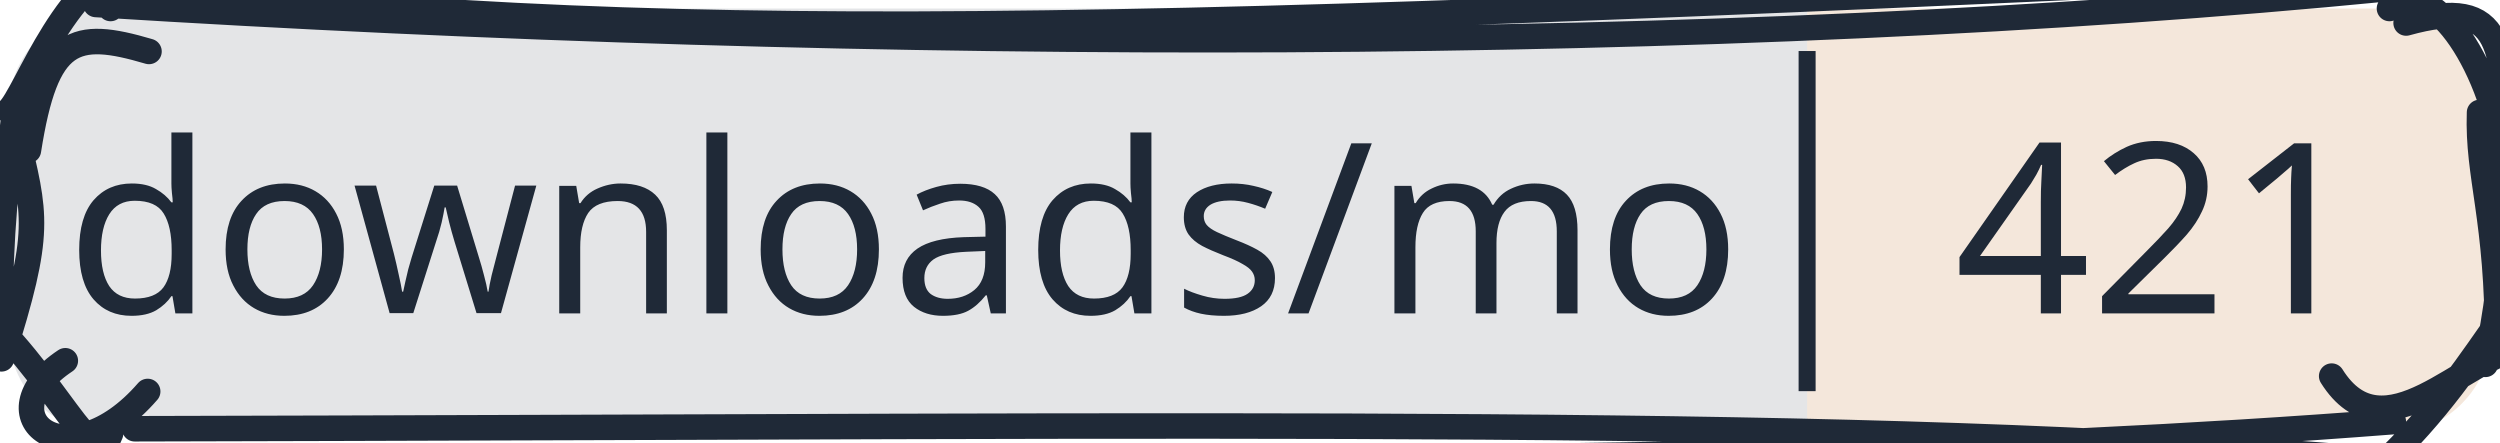
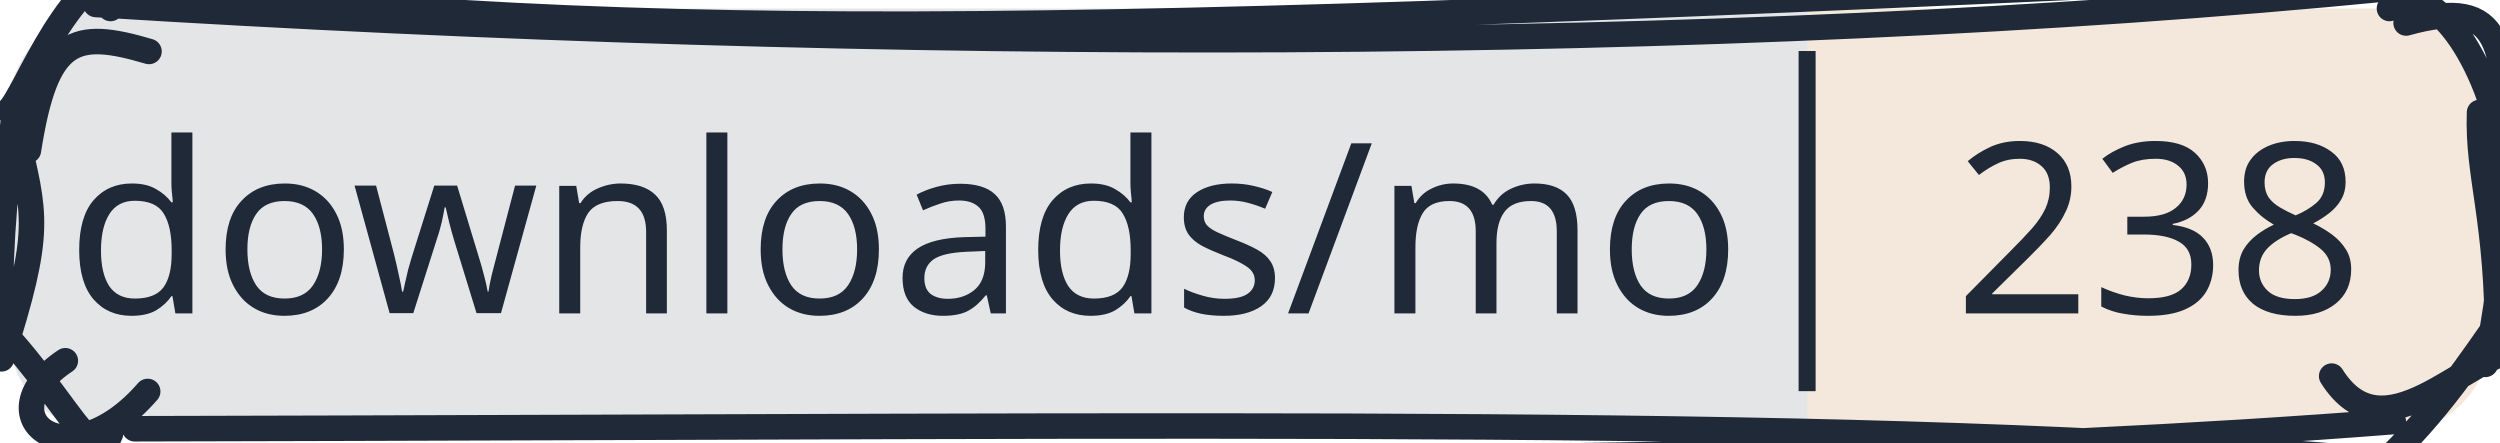
<svg xmlns="http://www.w3.org/2000/svg" width="147" height="26" viewBox="0 0 147 26">
  <clipPath id="gc-badge-clip-147">
    <path d="M6.5,0.5H140.5A6,6 0 0 1 146.5,6.5V19.5A6,6 0 0 1 140.5,25.5H6.5A6,6 0 0 1 0.5,19.5V6.5A6,6 0 0 1 6.5,0.5Z" />
  </clipPath>
  <g clip-path="url(#gc-badge-clip-147)">
    <rect x="0" y="0" width="106.258" height="26" fill="#1f2937" fill-opacity="0.12" />
    <rect x="106.258" y="0" width="40.742" height="26" fill="#c47a3a" fill-opacity="0.18" />
  </g>
  <g>
    <path d="M3.301 -1.504 C36.123 2.597, 60.235 2.192, 138.012 -1.506 M5.635 0.264 C51.85 3.159, 101.124 3.178, 140.4 -0.668 M140.5 0.5 C142.523 -1.489, 146.106 2.694, 147.221 8.957 M141.479 1.353 C147.336 -0.281, 147.249 2.685, 147.447 9.69 M146.457 8.287 C147.024 12.273, 147.595 14.72, 146.142 21.424 M145.797 6.612 C145.666 10.435, 146.878 12.767, 146.854 20.333 M146.5 19.5 C144.532 22.323, 142.442 25.329, 138.567 28.68 M148.332 20.437 C144.887 20.892, 140.188 27.019, 137.102 22.115 M140.728 24.792 C93.065 28.507, 40.398 26.008, 9.66 27.323 M139.036 26.966 C108.678 24.485, 75.034 25.066, 7.921 25.211 M6.5 25.5 C5.495 28.159, 3.421 22.093, -1.934 17.464 M8.684 23.018 C3.902 28.523, -0.995 24.42, 3.841 21.212 M0.085 21.1 C2.488 13.55, 2.102 12.698, 0.919 7.733 M0.024 18.466 C-0.024 13.972, 0.44 10.133, 0.79 7.048 M0.5 6.5 C1.528 5.648, 3.982 -1.864, 8.379 -2.467 M1.67 8.845 C2.714 2.173, 4.359 1.727, 8.761 3.025 M6.5 0.5 C6.5 0.5, 6.5 0.5, 6.5 0.5 M6.5 0.5 C6.5 0.5, 6.5 0.5, 6.5 0.5" stroke="#1f2937" stroke-width="1.5" fill="none" stroke-linecap="round" stroke-linejoin="round" />
  </g>
  <line x1="106.258" y1="3" x2="106.258" y2="23" stroke="#1f2937" stroke-width="1" />
  <text x="53.129" y="13" text-anchor="middle" dominant-baseline="central" font-family="sans-serif" font-size="14" fill="#1f2937" stroke-linejoin="round" text-rendering="geometricPrecision">downloads/mo</text>
-   <text x="126.934" y="13" text-anchor="middle" dominant-baseline="central" font-family="sans-serif" font-size="14" fill="#1f2937" stroke-linejoin="round" text-rendering="geometricPrecision">421</text>
+   <text x="126.934" y="13" text-anchor="middle" dominant-baseline="central" font-family="sans-serif" font-size="14" fill="#1f2937" stroke-linejoin="round" text-rendering="geometricPrecision">238</text>
</svg>
